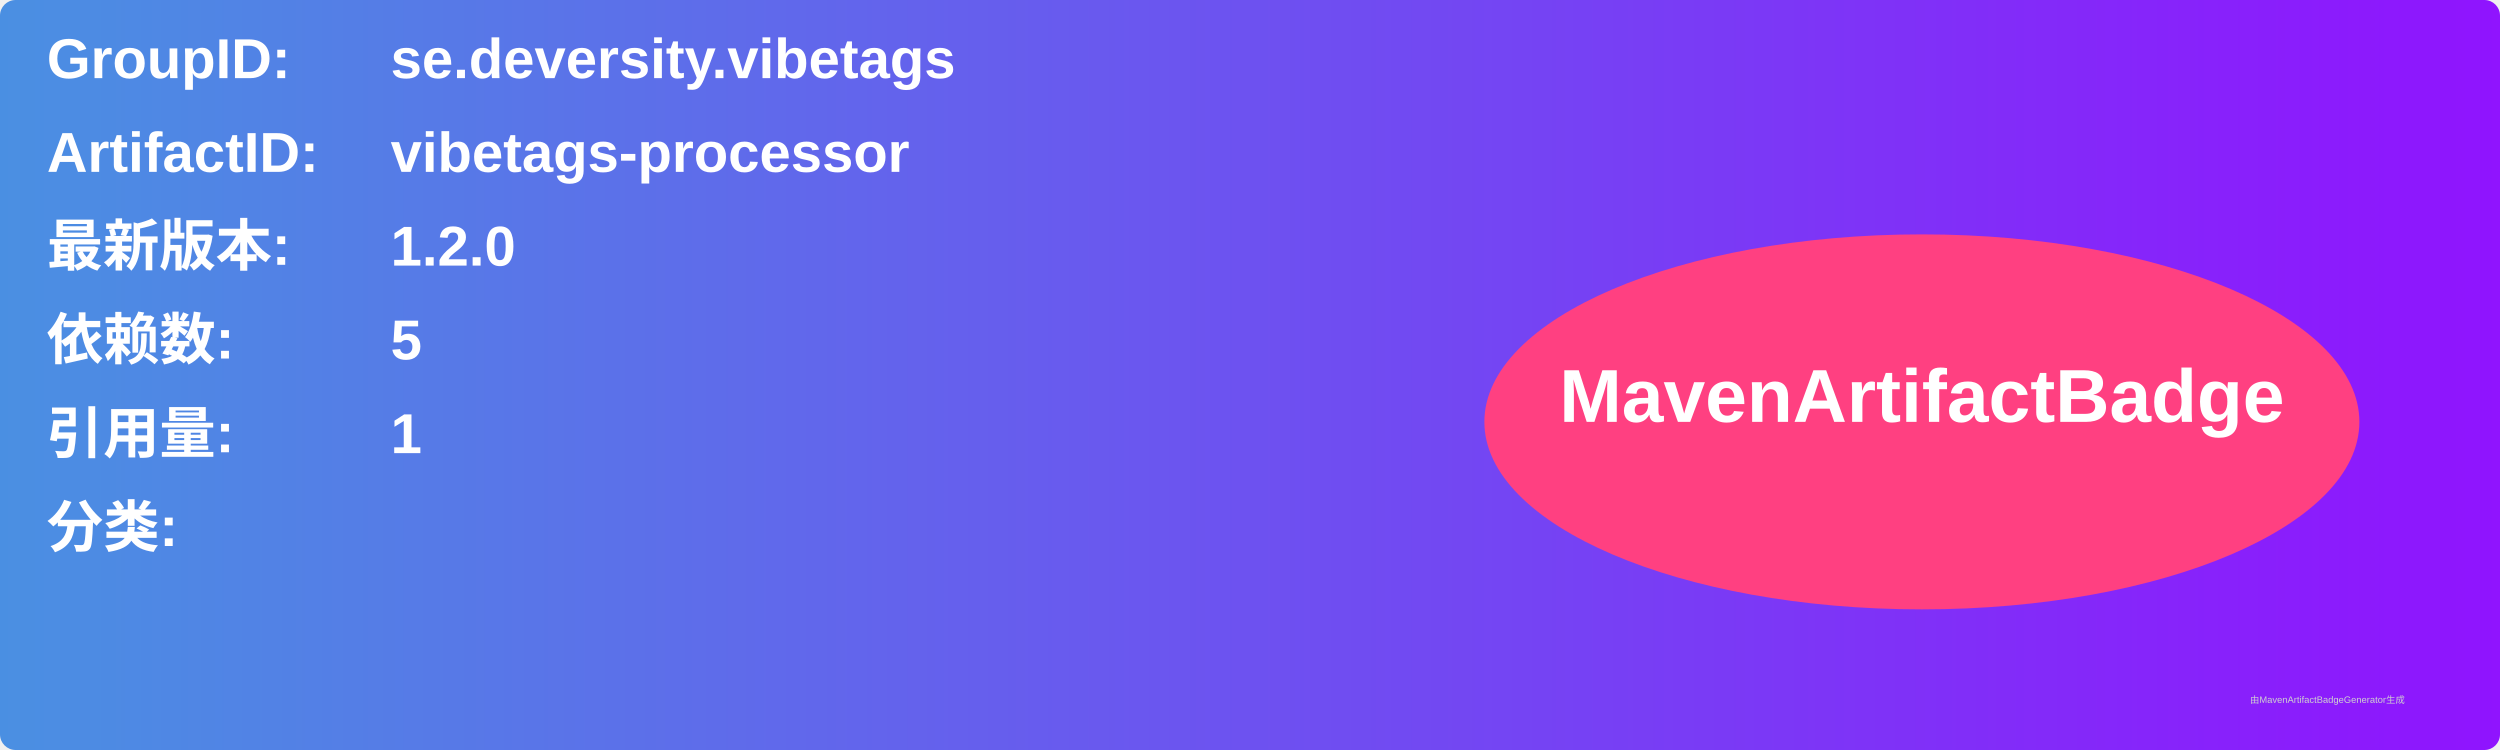
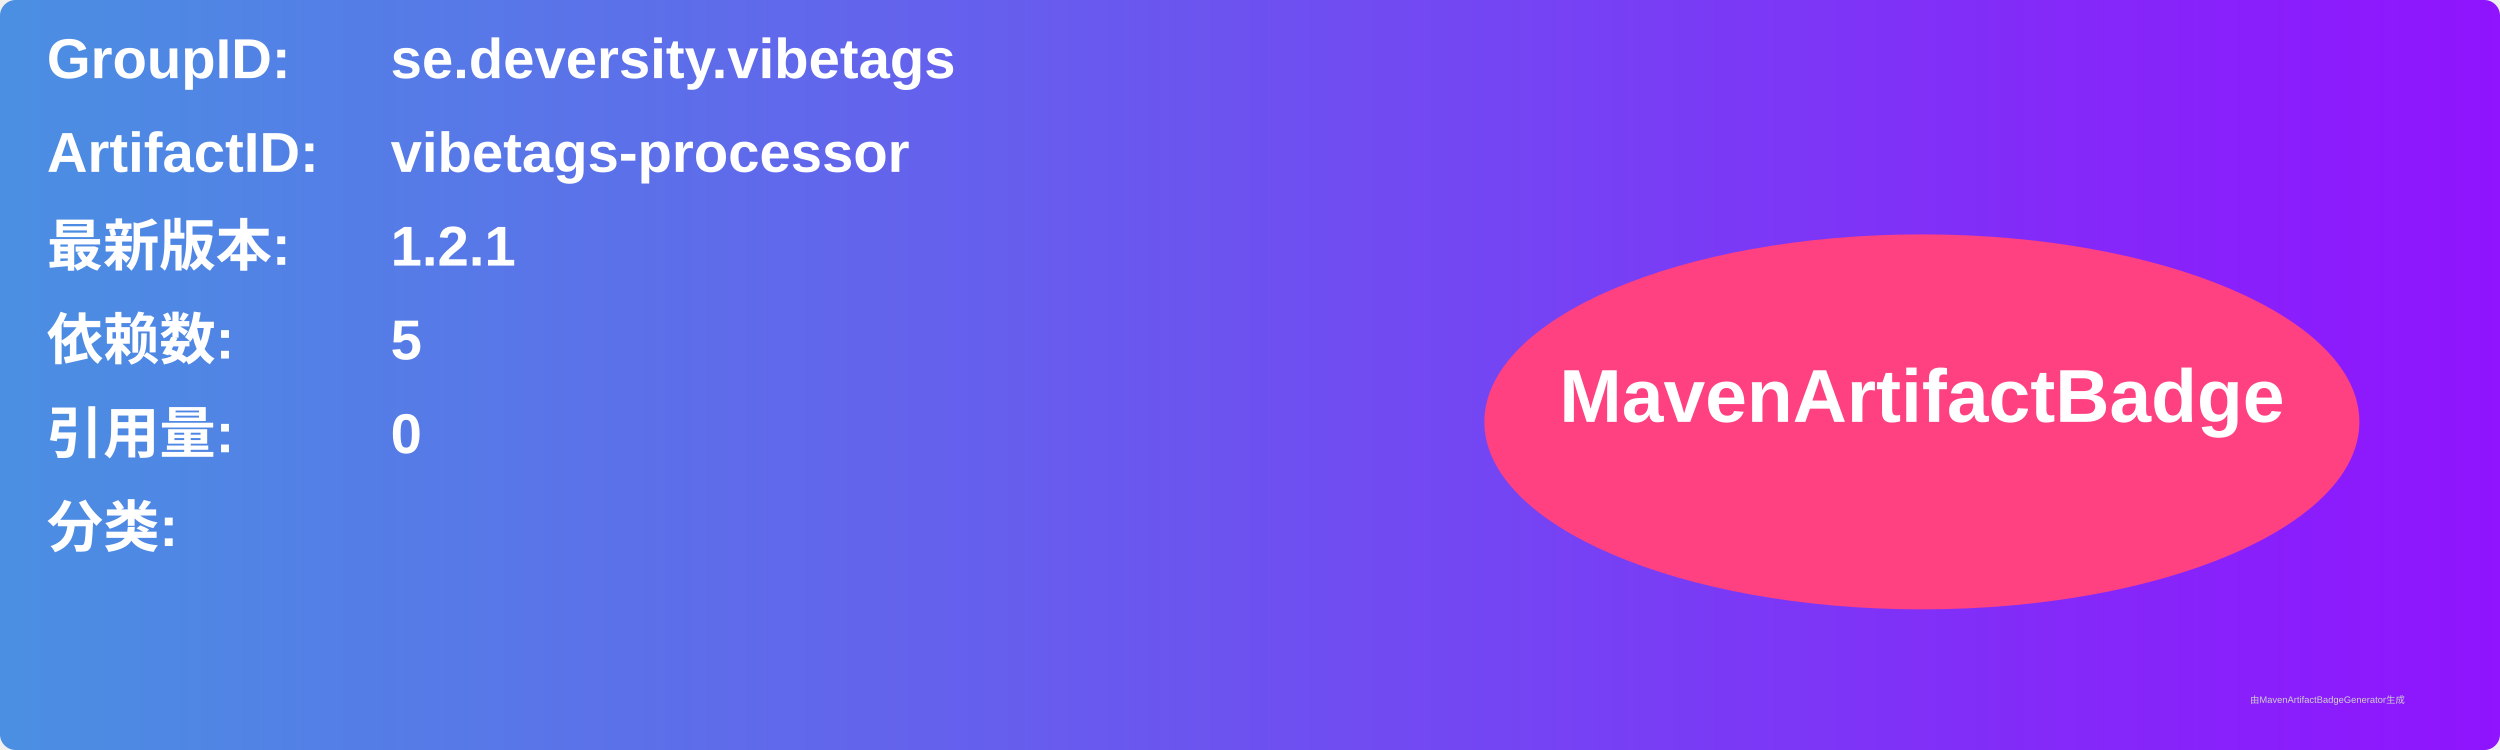
<svg xmlns="http://www.w3.org/2000/svg" width="800" height="240" viewBox="0 0 800 240">
  <linearGradient id="grad" x1="0%" y1="0%" x2="100%" y2="0%">
    <stop offset="0%" stop-color="#4a90e2" />
    <stop offset="100%" stop-color="#9013fe" />
  </linearGradient>
  <rect width="100%" height="100%" rx="5" ry="5" fill="url(#grad)" />
  <g transform="translate(15, 15)">
    <text x="0" y="10" font-family="Arial" font-size="18" fill="white" font-weight="bold" width="260">GroupID:</text>
    <text x="110" y="10" font-family="Arial" font-size="18" fill="white" font-weight="bold" width="460">se.deversity.vibetags</text>
    <text x="0" y="40" font-family="Arial" font-size="18" fill="white" font-weight="bold" width="260">ArtifactID:</text>
    <text x="110" y="40" font-family="Arial" font-size="18" fill="white" font-weight="bold" width="460">vibetags-processor</text>
    <text x="0" y="70" font-family="Arial" font-size="18" fill="white" font-weight="bold">最新版本:</text>
    <text x="110" y="70" font-family="Arial" font-size="18" fill="white" font-weight="bold">
-       <tspan font-weight="bold">1.2.0</tspan>
+       <tspan font-weight="bold">1.2.1</tspan>
    </text>
    <text x="0" y="100" font-family="Arial" font-size="18" fill="white" font-weight="bold">依赖数: </text>
    <text x="110" y="100" font-family="Arial" font-size="18" fill="white">
      <tspan font-weight="bold">5</tspan>
    </text>
    <text x="0" y="130" font-family="Arial" font-size="18" fill="white" font-weight="bold">引用量: </text>
    <text x="110" y="130" font-family="Arial" font-size="18" fill="white">
-       <tspan font-weight="bold">1</tspan>
+       <tspan font-weight="bold">0</tspan>
    </text>
    <text x="0" y="160" font-family="Arial" font-size="18" fill="white" font-weight="bold">分类:</text>
    <text x="10" y="190" font-family="Arial" font-size="10" fill="white">
      <tspan font-weight="bold" />
    </text>
    <ellipse cx="600" cy="120" rx="140" ry="60" fill="#ff4081" />
    <text x="600" y="120" text-anchor="middle" font-family="Arial" font-size="24" fill="white" font-weight="bold">MavenArtifactBadge</text>
  </g>
  <text x="720" y="225" font-family="Arial" font-size="3" fill="#d0d0d0">由MavenArtifactBadgeGenerator生成</text>
</svg>
